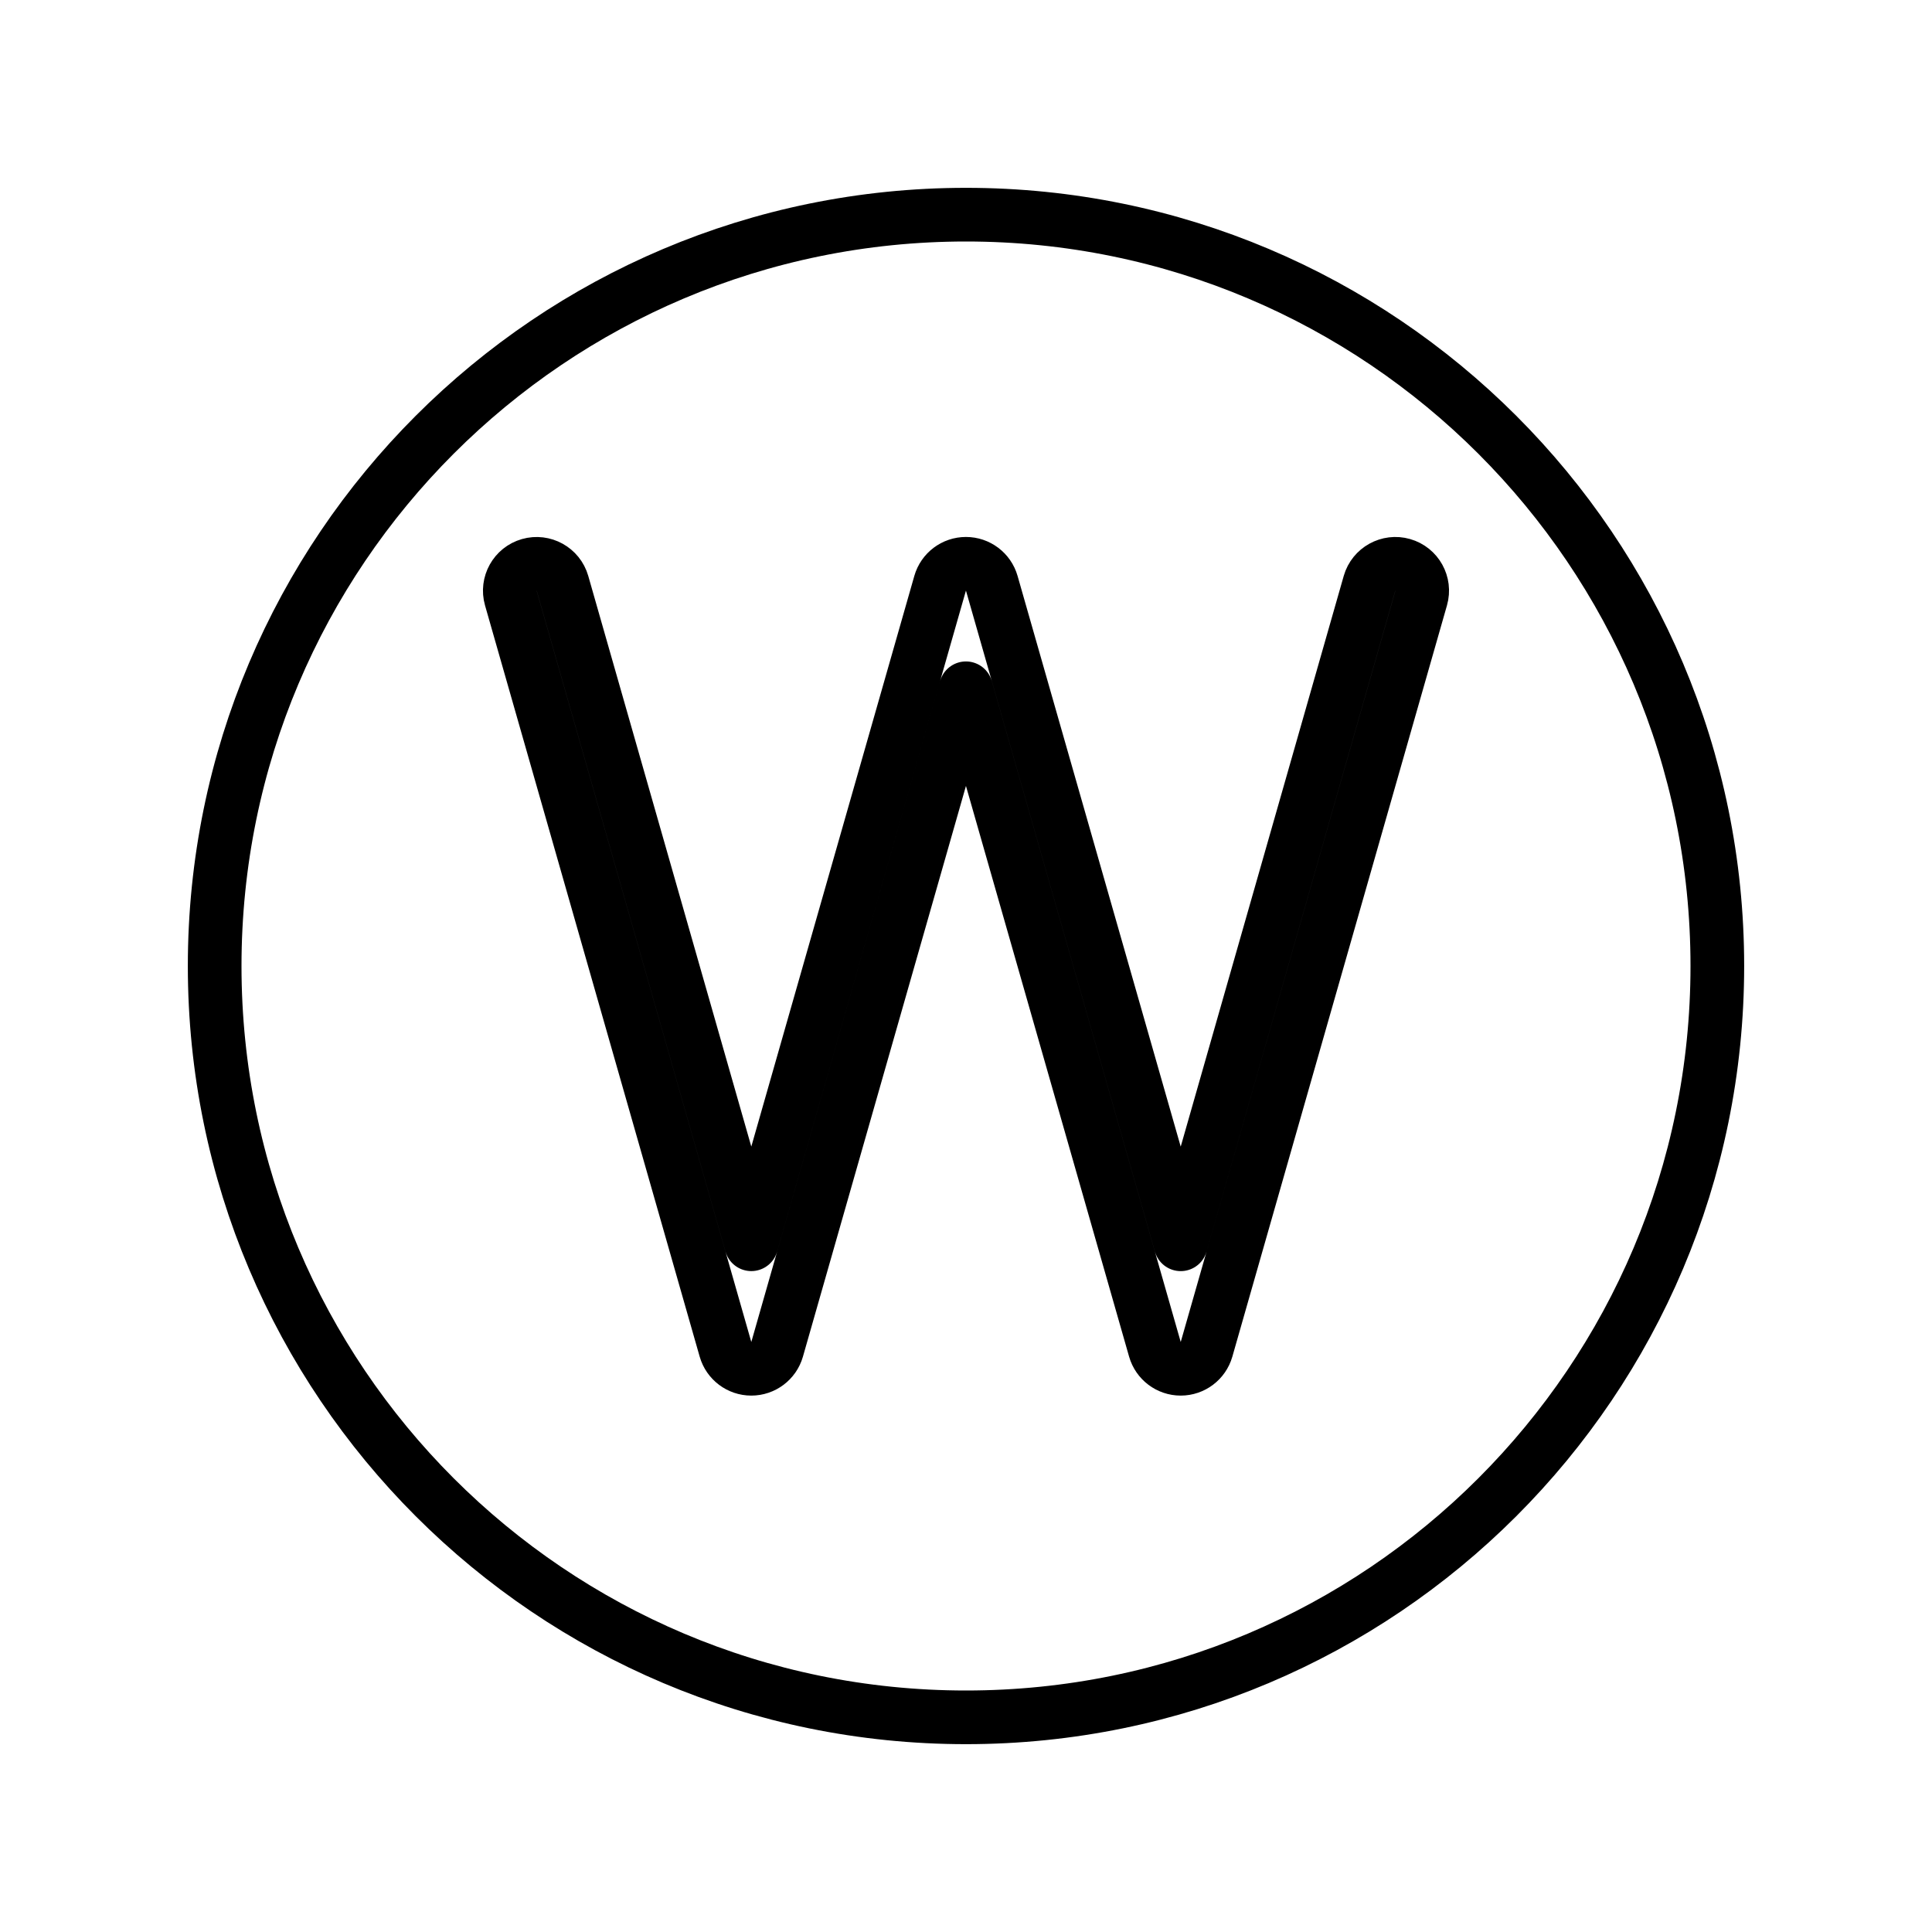
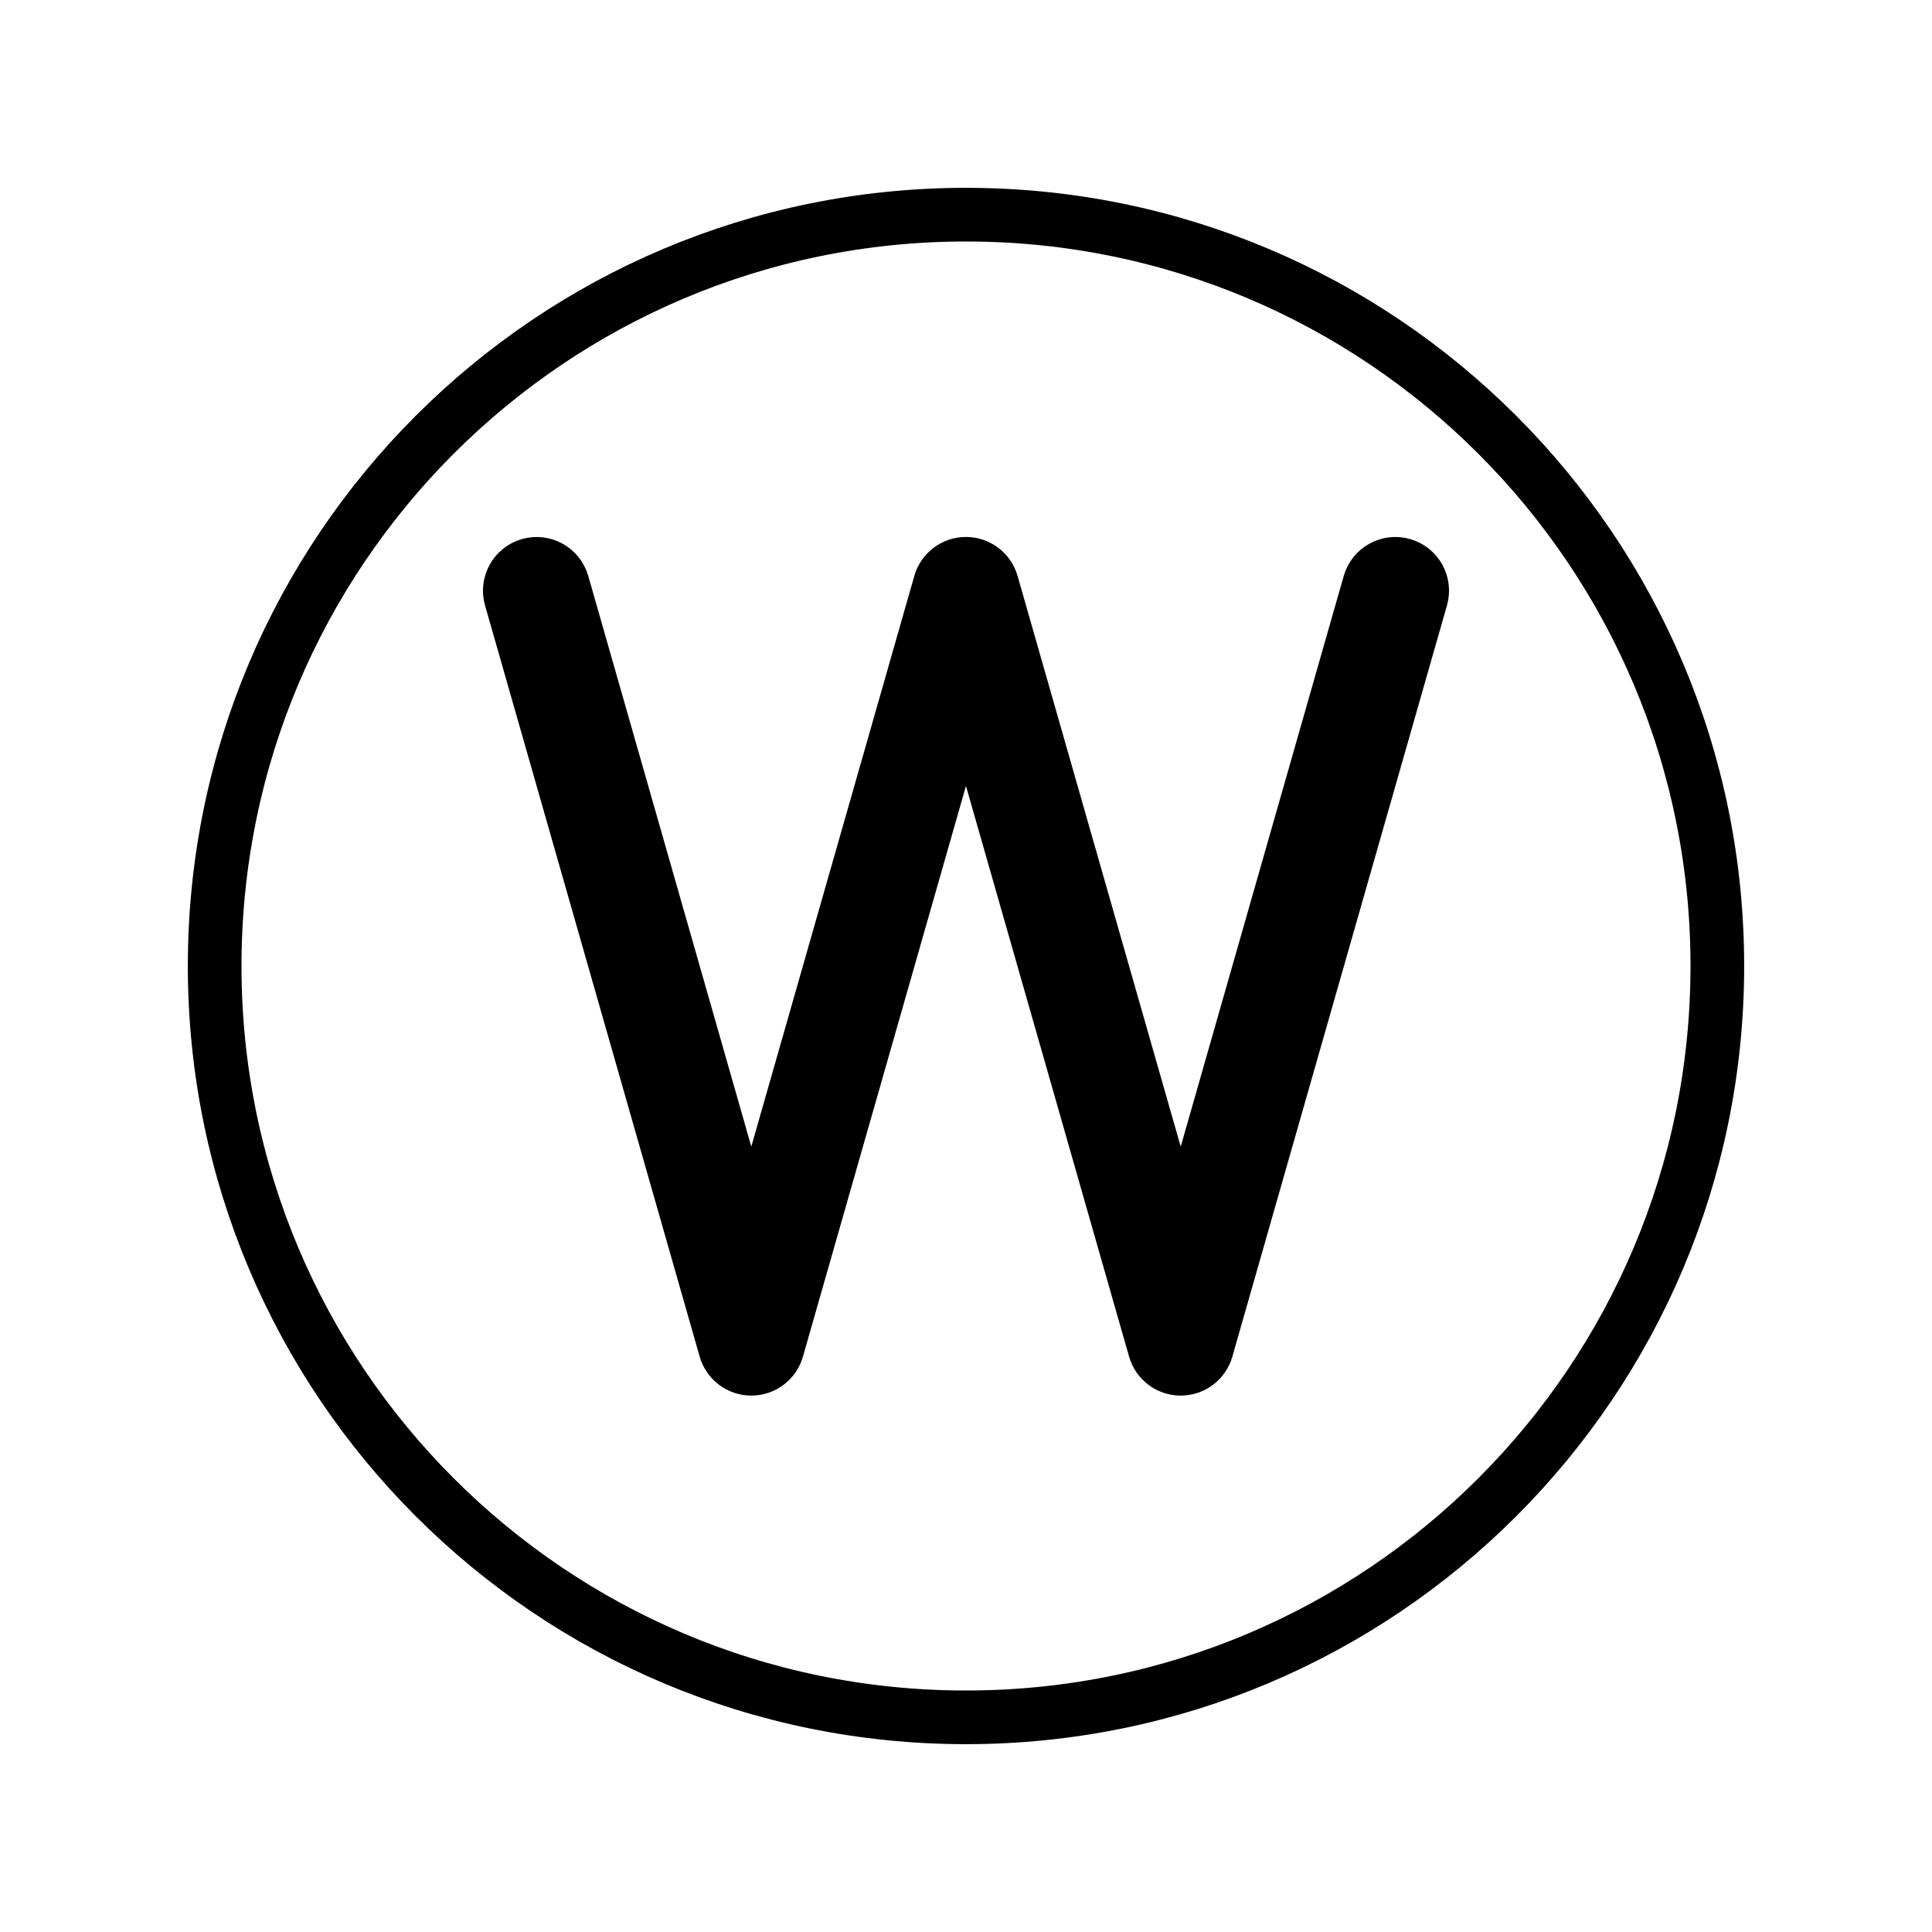
<svg xmlns="http://www.w3.org/2000/svg" id="emoji" viewBox="0 0 72 72">
  <g id="line">
    <g id="line-2">
      <circle cx="36" cy="36" r="28" fill="none" stroke="#000" stroke-linejoin="round" stroke-width="2" />
    </g>
-     <path fill="none" stroke="#000" stroke-linejoin="round" stroke-width="2" d="m52.275,21.05c-.525-.151-1.084.155-1.236.686l-7.037,24.635-7.042-24.635c-.123-.429-.516-.725-.962-.725s-.839.296-.962.725l-7.037,24.634-7.038-24.633c-.152-.531-.708-.837-1.236-.686-.531.152-.839.705-.688,1.236l8,27.998c.123.429.516.725.962.725s.839-.296.962-.725l7.037-24.635,7.042,24.635c.123.429.516.725.962.725s.839-.296.962-.725l7.999-27.999c.151-.531-.156-1.085-.688-1.236Z" />
+     <path stroke="#000" stroke-linejoin="round" stroke-width="2" d="m52.275,21.05c-.525-.151-1.084.155-1.236.686l-7.037,24.635-7.042-24.635c-.123-.429-.516-.725-.962-.725s-.839.296-.962.725l-7.037,24.634-7.038-24.633c-.152-.531-.708-.837-1.236-.686-.531.152-.839.705-.688,1.236l8,27.998c.123.429.516.725.962.725s.839-.296.962-.725l7.037-24.635,7.042,24.635c.123.429.516.725.962.725s.839-.296.962-.725l7.999-27.999c.151-.531-.156-1.085-.688-1.236Z" />
  </g>
</svg>
